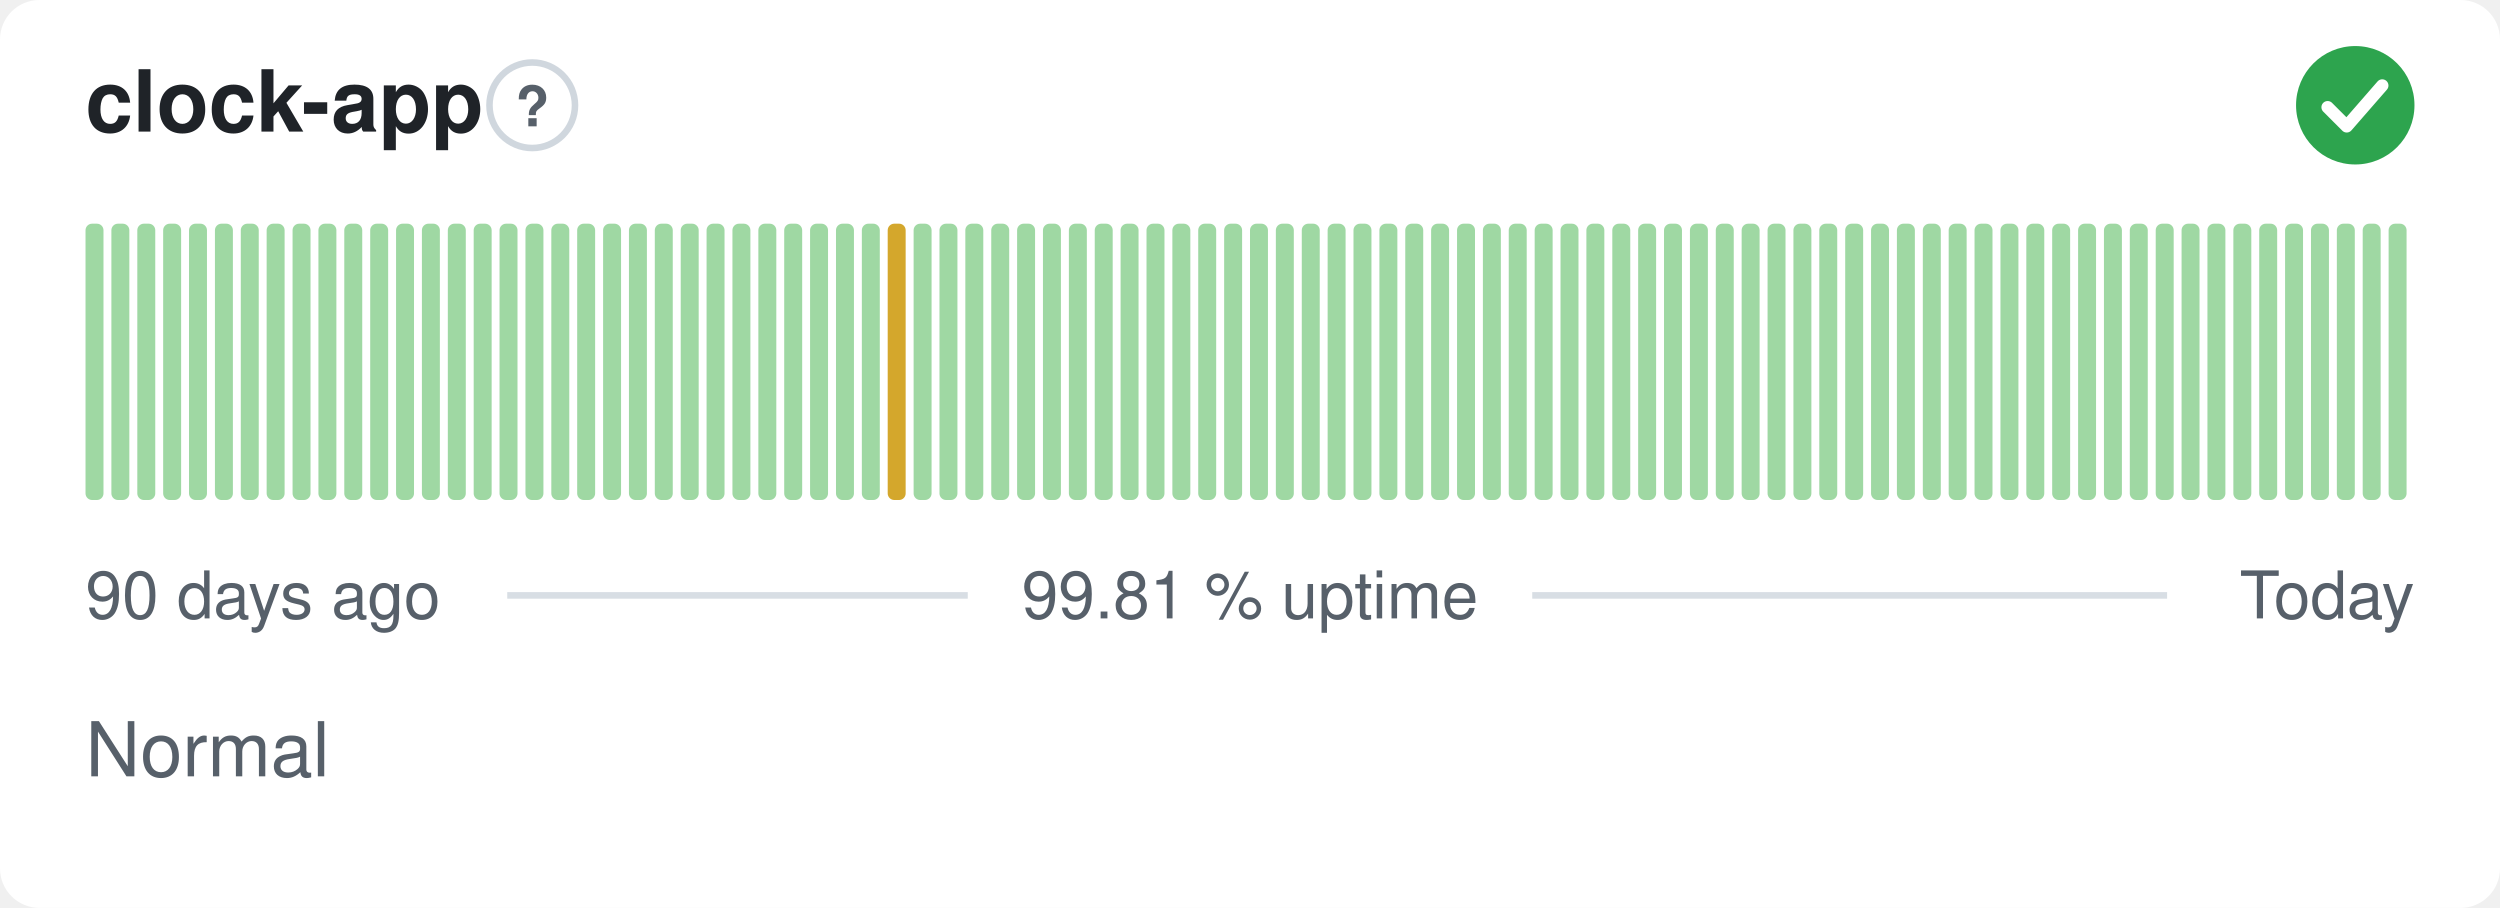
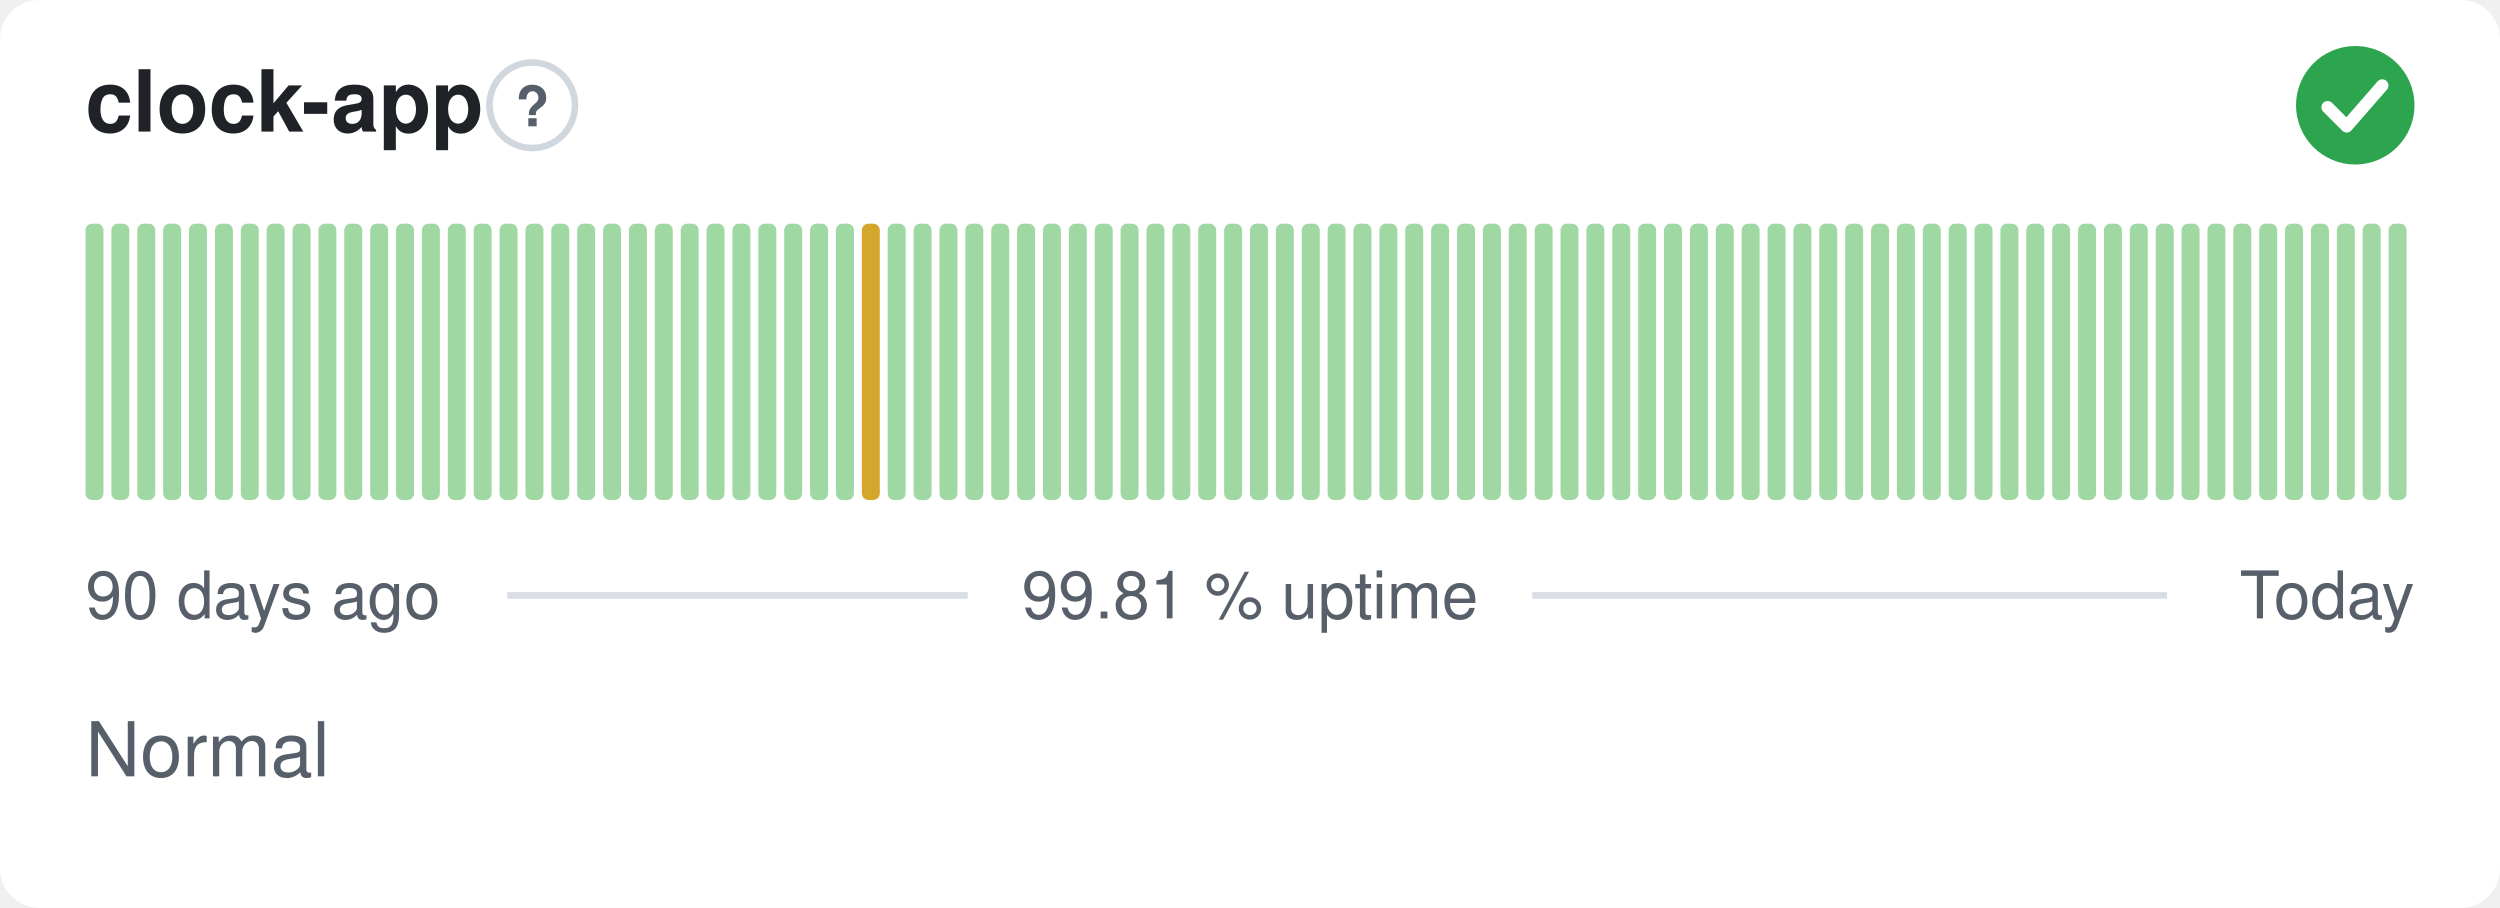
<svg xmlns="http://www.w3.org/2000/svg" width="380" height="138" viewBox="0 0 380 138" role="img" aria-label="clock-app: Normal, 99.81 % uptime over the last 90 days" font-family="-apple-system,BlinkMacSystemFont,'Segoe UI',Helvetica,Arial,sans-serif">
  <style>
    @media (prefers-color-scheme: dark) {
      .bg { fill: #0d1117 }
      .title { fill: #e6edf3 }
      .muted { fill: #8b949e }
      .hint { stroke: #30363d }
      .rule { stroke: #30363d }
      .nodata { fill: #21262d }
    }
  </style>
  <rect class="bg" width="380" height="138" rx="6" fill="#ffffff" />
  <text class="title" x="13" y="20" font-size="13" font-weight="600" fill="#1f2328">clock-app</text>
  <circle class="hint" cx="80.9" cy="16" r="6.5" fill="none" stroke="#d0d7de" stroke-width="1" />
  <text class="muted" x="80.9" y="19.2" text-anchor="middle" font-size="8.5" font-weight="700" fill="#57606a">?</text>
  <circle cx="358" cy="16" r="9" fill="#2da44e" />
  <path d="M353.80 16.30l2.90 2.90 5.40 -6.20" fill="none" stroke="#fff" stroke-width="1.89" stroke-linecap="round" stroke-linejoin="round" />
  <rect x="13.00" y="34.00" width="2.73" height="42.00" rx="1" fill="#9fd8a3" />
  <rect x="16.93" y="34.00" width="2.73" height="42.00" rx="1" fill="#9fd8a3" />
  <rect x="20.87" y="34.00" width="2.73" height="42.00" rx="1" fill="#9fd8a3" />
  <rect x="24.80" y="34.00" width="2.73" height="42.00" rx="1" fill="#9fd8a3" />
  <rect x="28.73" y="34.00" width="2.73" height="42.00" rx="1" fill="#9fd8a3" />
  <rect x="32.67" y="34.00" width="2.73" height="42.00" rx="1" fill="#9fd8a3" />
  <rect x="36.60" y="34.00" width="2.73" height="42.00" rx="1" fill="#9fd8a3" />
  <rect x="40.53" y="34.00" width="2.73" height="42.00" rx="1" fill="#9fd8a3" />
  <rect x="44.47" y="34.00" width="2.73" height="42.00" rx="1" fill="#9fd8a3" />
  <rect x="48.40" y="34.00" width="2.73" height="42.00" rx="1" fill="#9fd8a3" />
  <rect x="52.33" y="34.00" width="2.73" height="42.00" rx="1" fill="#9fd8a3" />
  <rect x="56.27" y="34.00" width="2.73" height="42.00" rx="1" fill="#9fd8a3" />
  <rect x="60.20" y="34.00" width="2.73" height="42.00" rx="1" fill="#9fd8a3" />
  <rect x="64.13" y="34.00" width="2.73" height="42.00" rx="1" fill="#9fd8a3" />
  <rect x="68.07" y="34.00" width="2.73" height="42.00" rx="1" fill="#9fd8a3" />
  <rect x="72.00" y="34.00" width="2.73" height="42.00" rx="1" fill="#9fd8a3" />
  <rect x="75.93" y="34.00" width="2.73" height="42.00" rx="1" fill="#9fd8a3" />
  <rect x="79.87" y="34.00" width="2.73" height="42.00" rx="1" fill="#9fd8a3" />
  <rect x="83.80" y="34.00" width="2.73" height="42.00" rx="1" fill="#9fd8a3" />
  <rect x="87.73" y="34.00" width="2.73" height="42.00" rx="1" fill="#9fd8a3" />
  <rect x="91.67" y="34.00" width="2.73" height="42.00" rx="1" fill="#9fd8a3" />
  <rect x="95.60" y="34.00" width="2.73" height="42.00" rx="1" fill="#9fd8a3" />
  <rect x="99.53" y="34.00" width="2.73" height="42.00" rx="1" fill="#9fd8a3" />
  <rect x="103.47" y="34.00" width="2.73" height="42.00" rx="1" fill="#9fd8a3" />
  <rect x="107.40" y="34.00" width="2.73" height="42.00" rx="1" fill="#9fd8a3" />
  <rect x="111.33" y="34.00" width="2.73" height="42.00" rx="1" fill="#9fd8a3" />
  <rect x="115.27" y="34.00" width="2.73" height="42.00" rx="1" fill="#9fd8a3" />
  <rect x="119.20" y="34.00" width="2.73" height="42.00" rx="1" fill="#9fd8a3" />
  <rect x="123.13" y="34.00" width="2.73" height="42.00" rx="1" fill="#9fd8a3" />
  <rect x="127.07" y="34.00" width="2.73" height="42.00" rx="1" fill="#9fd8a3" />
-   <rect x="131.00" y="34.00" width="2.73" height="42.00" rx="1" fill="#9fd8a3" />
-   <rect x="134.93" y="34.00" width="2.73" height="42.00" rx="1" fill="#d4a72c" />
+   <rect x="131.00" y="34.00" width="2.73" height="42.00" rx="1" fill="#d4a72c" />
+   <rect x="134.93" y="34.00" width="2.73" height="42.00" rx="1" fill="#9fd8a3" />
  <rect x="138.87" y="34.00" width="2.73" height="42.00" rx="1" fill="#9fd8a3" />
  <rect x="142.80" y="34.00" width="2.73" height="42.00" rx="1" fill="#9fd8a3" />
  <rect x="146.73" y="34.00" width="2.73" height="42.00" rx="1" fill="#9fd8a3" />
  <rect x="150.67" y="34.00" width="2.73" height="42.00" rx="1" fill="#9fd8a3" />
  <rect x="154.60" y="34.00" width="2.73" height="42.00" rx="1" fill="#9fd8a3" />
  <rect x="158.53" y="34.00" width="2.73" height="42.00" rx="1" fill="#9fd8a3" />
  <rect x="162.47" y="34.00" width="2.73" height="42.00" rx="1" fill="#9fd8a3" />
  <rect x="166.40" y="34.00" width="2.73" height="42.00" rx="1" fill="#9fd8a3" />
  <rect x="170.33" y="34.00" width="2.73" height="42.00" rx="1" fill="#9fd8a3" />
  <rect x="174.27" y="34.00" width="2.73" height="42.00" rx="1" fill="#9fd8a3" />
  <rect x="178.20" y="34.00" width="2.73" height="42.00" rx="1" fill="#9fd8a3" />
  <rect x="182.13" y="34.00" width="2.73" height="42.00" rx="1" fill="#9fd8a3" />
  <rect x="186.07" y="34.00" width="2.73" height="42.00" rx="1" fill="#9fd8a3" />
  <rect x="190.00" y="34.00" width="2.73" height="42.00" rx="1" fill="#9fd8a3" />
  <rect x="193.93" y="34.00" width="2.73" height="42.00" rx="1" fill="#9fd8a3" />
  <rect x="197.87" y="34.00" width="2.73" height="42.00" rx="1" fill="#9fd8a3" />
  <rect x="201.80" y="34.00" width="2.73" height="42.00" rx="1" fill="#9fd8a3" />
  <rect x="205.73" y="34.00" width="2.73" height="42.00" rx="1" fill="#9fd8a3" />
  <rect x="209.67" y="34.00" width="2.73" height="42.00" rx="1" fill="#9fd8a3" />
  <rect x="213.60" y="34.00" width="2.73" height="42.00" rx="1" fill="#9fd8a3" />
  <rect x="217.53" y="34.00" width="2.73" height="42.00" rx="1" fill="#9fd8a3" />
  <rect x="221.47" y="34.00" width="2.73" height="42.00" rx="1" fill="#9fd8a3" />
  <rect x="225.40" y="34.00" width="2.73" height="42.00" rx="1" fill="#9fd8a3" />
  <rect x="229.33" y="34.00" width="2.73" height="42.00" rx="1" fill="#9fd8a3" />
  <rect x="233.27" y="34.00" width="2.73" height="42.00" rx="1" fill="#9fd8a3" />
  <rect x="237.20" y="34.00" width="2.73" height="42.00" rx="1" fill="#9fd8a3" />
  <rect x="241.13" y="34.00" width="2.73" height="42.00" rx="1" fill="#9fd8a3" />
  <rect x="245.07" y="34.00" width="2.73" height="42.00" rx="1" fill="#9fd8a3" />
  <rect x="249.00" y="34.00" width="2.73" height="42.00" rx="1" fill="#9fd8a3" />
  <rect x="252.93" y="34.00" width="2.73" height="42.00" rx="1" fill="#9fd8a3" />
  <rect x="256.87" y="34.00" width="2.73" height="42.00" rx="1" fill="#9fd8a3" />
  <rect x="260.80" y="34.00" width="2.73" height="42.00" rx="1" fill="#9fd8a3" />
  <rect x="264.73" y="34.00" width="2.73" height="42.00" rx="1" fill="#9fd8a3" />
  <rect x="268.67" y="34.00" width="2.73" height="42.00" rx="1" fill="#9fd8a3" />
  <rect x="272.60" y="34.00" width="2.73" height="42.00" rx="1" fill="#9fd8a3" />
  <rect x="276.53" y="34.00" width="2.73" height="42.00" rx="1" fill="#9fd8a3" />
  <rect x="280.47" y="34.00" width="2.73" height="42.00" rx="1" fill="#9fd8a3" />
  <rect x="284.40" y="34.00" width="2.73" height="42.00" rx="1" fill="#9fd8a3" />
  <rect x="288.33" y="34.00" width="2.73" height="42.00" rx="1" fill="#9fd8a3" />
  <rect x="292.27" y="34.00" width="2.73" height="42.00" rx="1" fill="#9fd8a3" />
  <rect x="296.20" y="34.00" width="2.73" height="42.00" rx="1" fill="#9fd8a3" />
  <rect x="300.13" y="34.00" width="2.73" height="42.00" rx="1" fill="#9fd8a3" />
  <rect x="304.07" y="34.00" width="2.73" height="42.00" rx="1" fill="#9fd8a3" />
  <rect x="308.00" y="34.00" width="2.73" height="42.00" rx="1" fill="#9fd8a3" />
  <rect x="311.93" y="34.00" width="2.73" height="42.00" rx="1" fill="#9fd8a3" />
  <rect x="315.87" y="34.00" width="2.73" height="42.00" rx="1" fill="#9fd8a3" />
  <rect x="319.80" y="34.00" width="2.73" height="42.00" rx="1" fill="#9fd8a3" />
  <rect x="323.73" y="34.00" width="2.73" height="42.00" rx="1" fill="#9fd8a3" />
  <rect x="327.67" y="34.00" width="2.73" height="42.00" rx="1" fill="#9fd8a3" />
  <rect x="331.60" y="34.00" width="2.73" height="42.00" rx="1" fill="#9fd8a3" />
  <rect x="335.53" y="34.00" width="2.73" height="42.00" rx="1" fill="#9fd8a3" />
  <rect x="339.47" y="34.00" width="2.73" height="42.00" rx="1" fill="#9fd8a3" />
  <rect x="343.40" y="34.00" width="2.73" height="42.00" rx="1" fill="#9fd8a3" />
  <rect x="347.33" y="34.00" width="2.73" height="42.00" rx="1" fill="#9fd8a3" />
  <rect x="351.27" y="34.00" width="2.73" height="42.00" rx="1" fill="#9fd8a3" />
  <rect x="355.20" y="34.00" width="2.73" height="42.00" rx="1" fill="#9fd8a3" />
  <rect x="359.13" y="34.00" width="2.73" height="42.00" rx="1" fill="#9fd8a3" />
  <rect x="363.07" y="34.00" width="2.73" height="42.00" rx="1" fill="#9fd8a3" />
  <text class="muted" x="13" y="94" font-size="10" fill="#57606a">90 days ago</text>
  <text class="muted" x="190" y="94" text-anchor="middle" font-size="10" fill="#57606a">99.81 % uptime</text>
  <text class="muted" x="367" y="94" text-anchor="end" font-size="10" fill="#57606a">Today</text>
  <line class="rule" x1="77.1" y1="90.5" x2="147.1" y2="90.5" stroke="#d8dee4" stroke-width="1" />
  <line class="rule" x1="232.9" y1="90.5" x2="329.4" y2="90.5" stroke="#d8dee4" stroke-width="1" />
  <text class="muted" x="13" y="118" font-size="11.5" fill="#57606a">Normal</text>
</svg>
